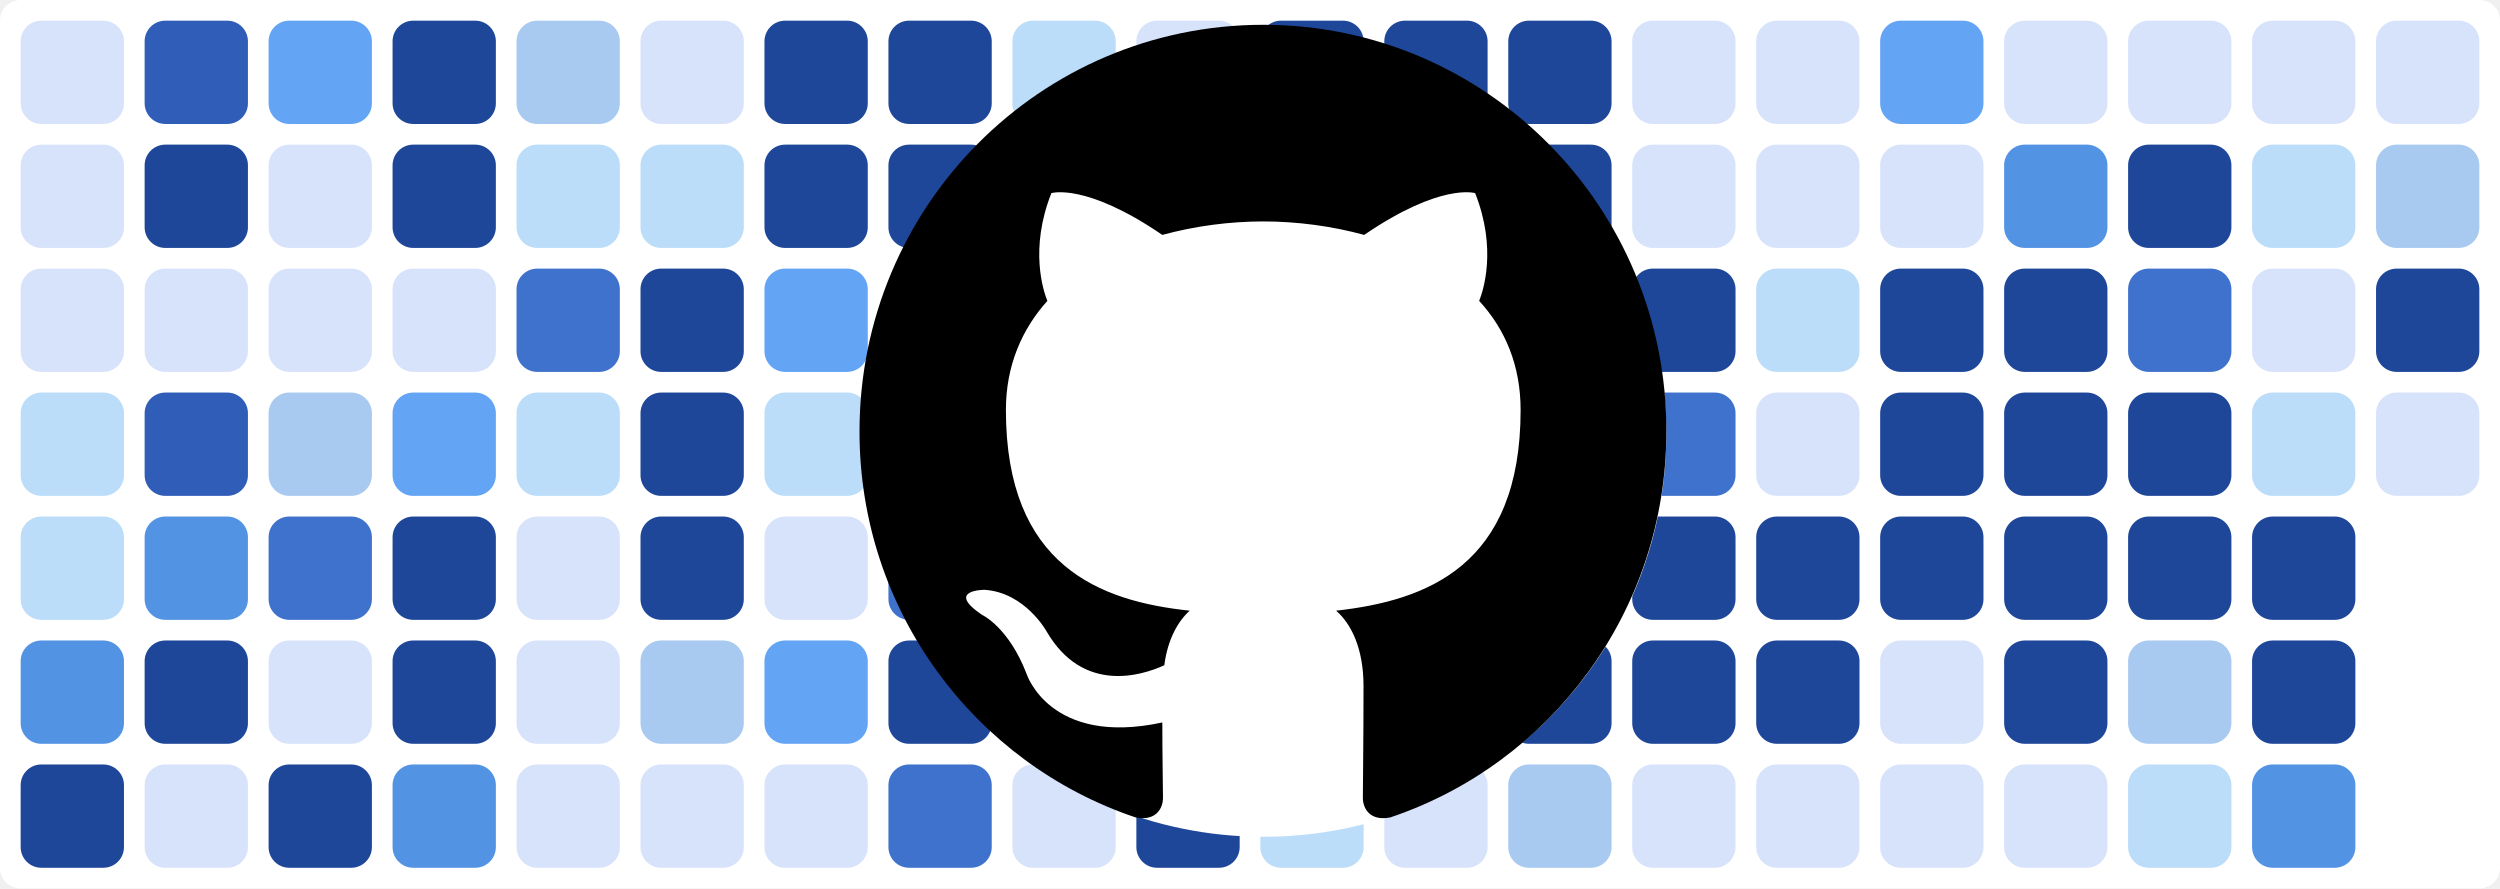
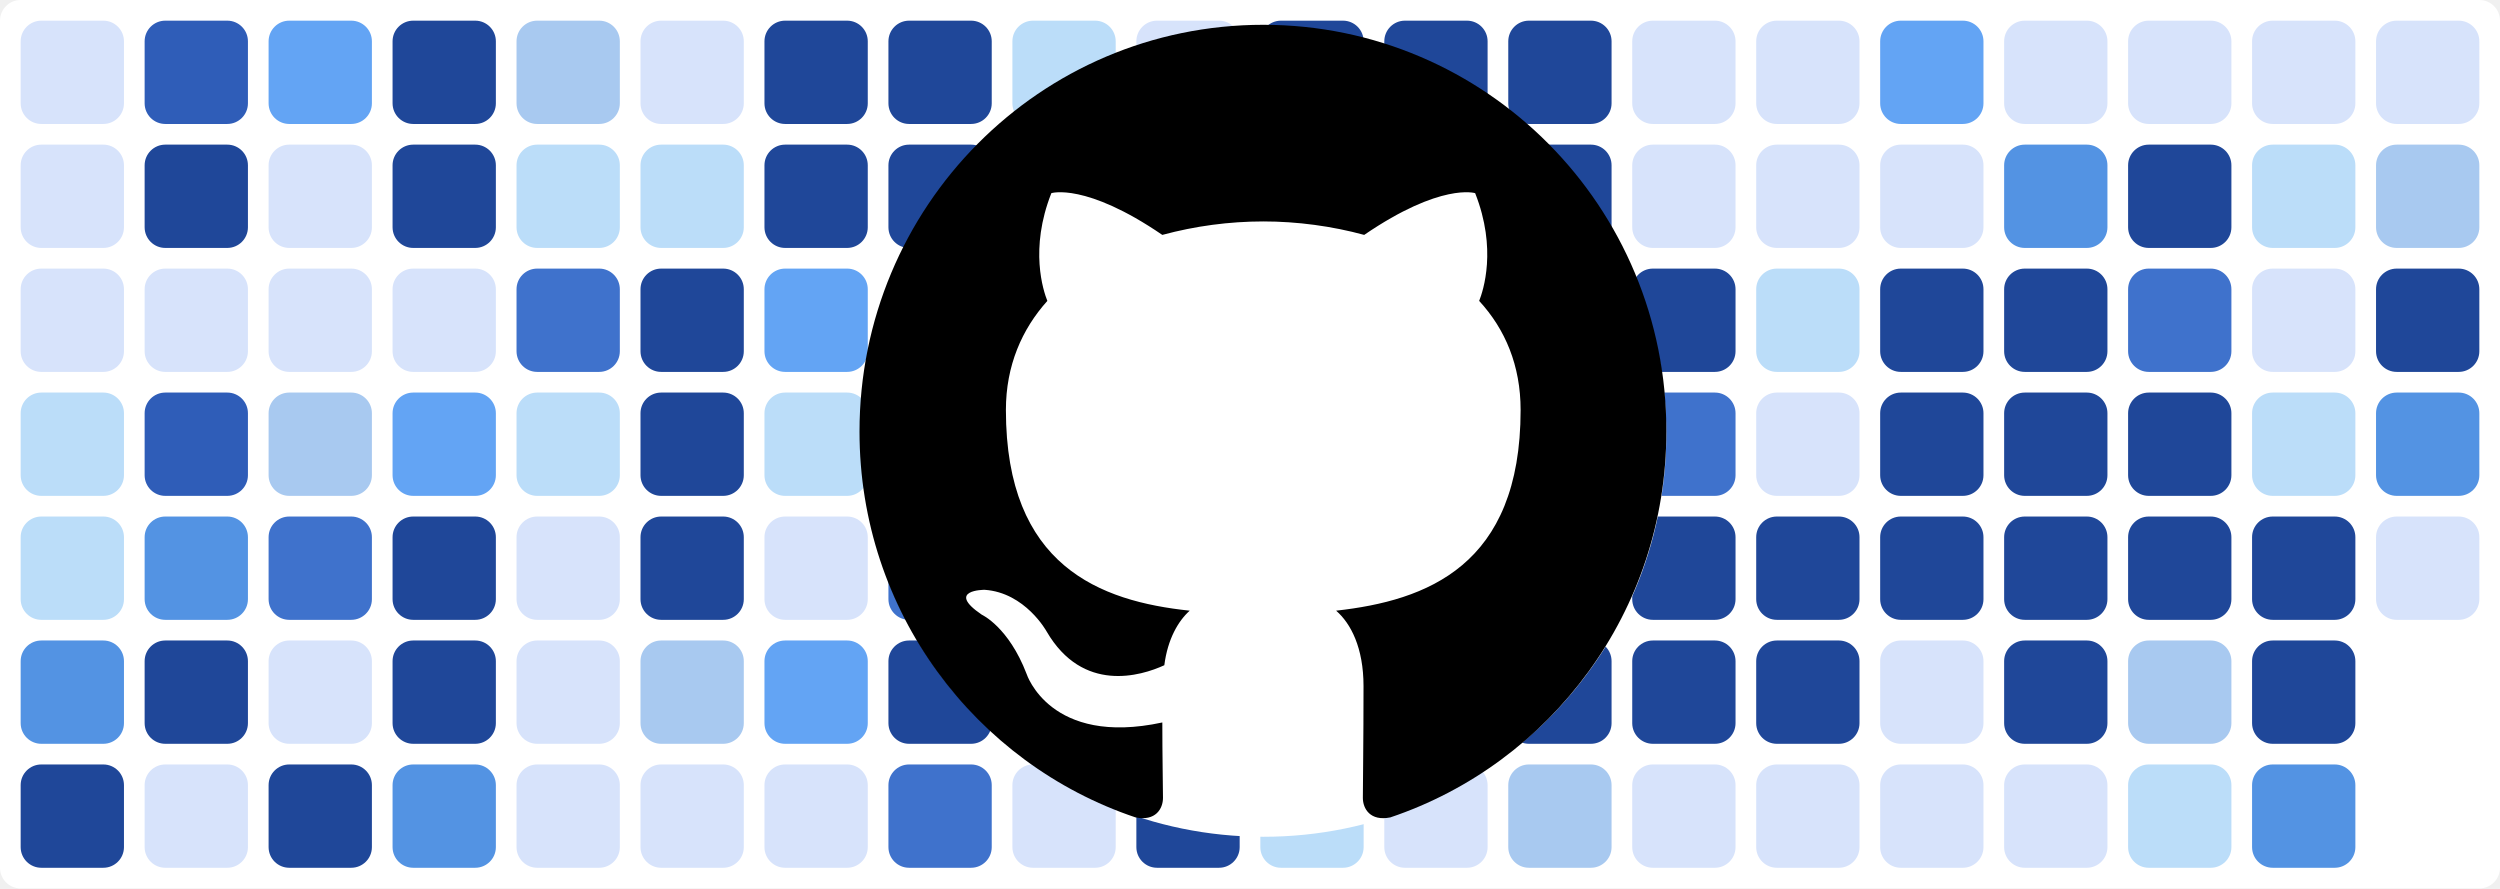
<svg xmlns="http://www.w3.org/2000/svg" baseProfile="tiny" height="100%" version="1.2" viewBox="0,0,242,86" width="100%">
  <defs />
  <rect fill="#ffffff" height="86" rx="2" ry="2" width="242" x="0" y="0" />
  <rect fill="#d7e3fb" height="10" rx="2" ry="2" width="10" x="2" y="2" />
  <rect fill="#d7e3fb" height="10" rx="2" ry="2" width="10" x="2" y="14" />
  <rect fill="#d7e3fb" height="10" rx="2" ry="2" width="10" x="2" y="26" />
  <rect fill="#bbddf9" height="10" rx="2" ry="2" width="10" x="2" y="38" />
  <rect fill="#bbddf9" height="10" rx="2" ry="2" width="10" x="2" y="50" />
  <rect fill="#5393e3" height="10" rx="2" ry="2" width="10" x="2" y="62" />
  <rect fill="#1f4799" height="10" rx="2" ry="2" width="10" x="2" y="74" />
  <rect fill="#2f5db8" height="10" rx="2" ry="2" width="10" x="14" y="2" />
  <rect fill="#1f4799" height="10" rx="2" ry="2" width="10" x="14" y="14" />
  <rect fill="#d7e3fb" height="10" rx="2" ry="2" width="10" x="14" y="26" />
  <rect fill="#2f5db8" height="10" rx="2" ry="2" width="10" x="14" y="38" />
  <rect fill="#5393e3" height="10" rx="2" ry="2" width="10" x="14" y="50" />
  <rect fill="#1f4799" height="10" rx="2" ry="2" width="10" x="14" y="62" />
  <rect fill="#d7e3fb" height="10" rx="2" ry="2" width="10" x="14" y="74" />
  <rect fill="#63a4f4" height="10" rx="2" ry="2" width="10" x="26" y="2" />
  <rect fill="#d7e3fb" height="10" rx="2" ry="2" width="10" x="26" y="14" />
  <rect fill="#d7e3fb" height="10" rx="2" ry="2" width="10" x="26" y="26" />
  <rect fill="#a8c9f0" height="10" rx="2" ry="2" width="10" x="26" y="38" />
  <rect fill="#3f72cc" height="10" rx="2" ry="2" width="10" x="26" y="50" />
  <rect fill="#d7e3fb" height="10" rx="2" ry="2" width="10" x="26" y="62" />
  <rect fill="#1f4799" height="10" rx="2" ry="2" width="10" x="26" y="74" />
  <rect fill="#1f4799" height="10" rx="2" ry="2" width="10" x="38" y="2" />
  <rect fill="#1f4799" height="10" rx="2" ry="2" width="10" x="38" y="14" />
  <rect fill="#d7e3fb" height="10" rx="2" ry="2" width="10" x="38" y="26" />
  <rect fill="#63a4f4" height="10" rx="2" ry="2" width="10" x="38" y="38" />
  <rect fill="#1f4799" height="10" rx="2" ry="2" width="10" x="38" y="50" />
  <rect fill="#1f4799" height="10" rx="2" ry="2" width="10" x="38" y="62" />
  <rect fill="#5393e3" height="10" rx="2" ry="2" width="10" x="38" y="74" />
  <rect fill="#a8c9f0" height="10" rx="2" ry="2" width="10" x="50" y="2" />
  <rect fill="#bbddf9" height="10" rx="2" ry="2" width="10" x="50" y="14" />
  <rect fill="#3f72cc" height="10" rx="2" ry="2" width="10" x="50" y="26" />
  <rect fill="#bbddf9" height="10" rx="2" ry="2" width="10" x="50" y="38" />
  <rect fill="#d7e3fb" height="10" rx="2" ry="2" width="10" x="50" y="50" />
  <rect fill="#d7e3fb" height="10" rx="2" ry="2" width="10" x="50" y="62" />
  <rect fill="#d7e3fb" height="10" rx="2" ry="2" width="10" x="50" y="74" />
  <rect fill="#d7e3fb" height="10" rx="2" ry="2" width="10" x="62" y="2" />
  <rect fill="#bbddf9" height="10" rx="2" ry="2" width="10" x="62" y="14" />
  <rect fill="#1f4799" height="10" rx="2" ry="2" width="10" x="62" y="26" />
  <rect fill="#1f4799" height="10" rx="2" ry="2" width="10" x="62" y="38" />
  <rect fill="#1f4799" height="10" rx="2" ry="2" width="10" x="62" y="50" />
  <rect fill="#a8c9f0" height="10" rx="2" ry="2" width="10" x="62" y="62" />
  <rect fill="#d7e3fb" height="10" rx="2" ry="2" width="10" x="62" y="74" />
  <rect fill="#1f4799" height="10" rx="2" ry="2" width="10" x="74" y="2" />
  <rect fill="#1f4799" height="10" rx="2" ry="2" width="10" x="74" y="14" />
  <rect fill="#63a4f4" height="10" rx="2" ry="2" width="10" x="74" y="26" />
  <rect fill="#bbddf9" height="10" rx="2" ry="2" width="10" x="74" y="38" />
  <rect fill="#d7e3fb" height="10" rx="2" ry="2" width="10" x="74" y="50" />
  <rect fill="#63a4f4" height="10" rx="2" ry="2" width="10" x="74" y="62" />
  <rect fill="#d7e3fb" height="10" rx="2" ry="2" width="10" x="74" y="74" />
  <rect fill="#1f4799" height="10" rx="2" ry="2" width="10" x="86" y="2" />
  <rect fill="#1f4799" height="10" rx="2" ry="2" width="10" x="86" y="14" />
  <rect fill="#1f4799" height="10" rx="2" ry="2" width="10" x="86" y="26" />
  <rect fill="#1f4799" height="10" rx="2" ry="2" width="10" x="86" y="38" />
  <rect fill="#3f72cc" height="10" rx="2" ry="2" width="10" x="86" y="50" />
  <rect fill="#1f4799" height="10" rx="2" ry="2" width="10" x="86" y="62" />
  <rect fill="#3f72cc" height="10" rx="2" ry="2" width="10" x="86" y="74" />
  <rect fill="#bbddf9" height="10" rx="2" ry="2" width="10" x="98" y="2" />
  <rect fill="#d7e3fb" height="10" rx="2" ry="2" width="10" x="98" y="14" />
  <rect fill="#4a81d9" height="10" rx="2" ry="2" width="10" x="98" y="26" />
  <rect fill="#d7e3fb" height="10" rx="2" ry="2" width="10" x="98" y="38" />
  <rect fill="#bbddf9" height="10" rx="2" ry="2" width="10" x="98" y="50" />
  <rect fill="#5393e3" height="10" rx="2" ry="2" width="10" x="98" y="62" />
  <rect fill="#d7e3fb" height="10" rx="2" ry="2" width="10" x="98" y="74" />
  <rect fill="#d7e3fb" height="10" rx="2" ry="2" width="10" x="110" y="2" />
  <rect fill="#1f4799" height="10" rx="2" ry="2" width="10" x="110" y="14" />
  <rect fill="#1f4799" height="10" rx="2" ry="2" width="10" x="110" y="26" />
  <rect fill="#1f4799" height="10" rx="2" ry="2" width="10" x="110" y="38" />
  <rect fill="#3f72cc" height="10" rx="2" ry="2" width="10" x="110" y="50" />
  <rect fill="#d7e3fb" height="10" rx="2" ry="2" width="10" x="110" y="62" />
  <rect fill="#1f4799" height="10" rx="2" ry="2" width="10" x="110" y="74" />
  <rect fill="#1f4799" height="10" rx="2" ry="2" width="10" x="122" y="2" />
  <rect fill="#1f4799" height="10" rx="2" ry="2" width="10" x="122" y="14" />
  <rect fill="#1f4799" height="10" rx="2" ry="2" width="10" x="122" y="26" />
  <rect fill="#1f4799" height="10" rx="2" ry="2" width="10" x="122" y="38" />
  <rect fill="#2f5db8" height="10" rx="2" ry="2" width="10" x="122" y="50" />
  <rect fill="#a8c9f0" height="10" rx="2" ry="2" width="10" x="122" y="62" />
  <rect fill="#bbddf9" height="10" rx="2" ry="2" width="10" x="122" y="74" />
  <rect fill="#1f4799" height="10" rx="2" ry="2" width="10" x="134" y="2" />
  <rect fill="#1f4799" height="10" rx="2" ry="2" width="10" x="134" y="14" />
  <rect fill="#d7e3fb" height="10" rx="2" ry="2" width="10" x="134" y="26" />
  <rect fill="#3f72cc" height="10" rx="2" ry="2" width="10" x="134" y="38" />
  <rect fill="#1f4799" height="10" rx="2" ry="2" width="10" x="134" y="50" />
  <rect fill="#3f72cc" height="10" rx="2" ry="2" width="10" x="134" y="62" />
  <rect fill="#d7e3fb" height="10" rx="2" ry="2" width="10" x="134" y="74" />
  <rect fill="#1f4799" height="10" rx="2" ry="2" width="10" x="146" y="2" />
  <rect fill="#1f4799" height="10" rx="2" ry="2" width="10" x="146" y="14" />
  <rect fill="#1f4799" height="10" rx="2" ry="2" width="10" x="146" y="26" />
  <rect fill="#1f4799" height="10" rx="2" ry="2" width="10" x="146" y="38" />
  <rect fill="#bbddf9" height="10" rx="2" ry="2" width="10" x="146" y="50" />
  <rect fill="#1f4799" height="10" rx="2" ry="2" width="10" x="146" y="62" />
  <rect fill="#a8c9f0" height="10" rx="2" ry="2" width="10" x="146" y="74" />
  <rect fill="#d7e3fb" height="10" rx="2" ry="2" width="10" x="158" y="2" />
  <rect fill="#d7e3fb" height="10" rx="2" ry="2" width="10" x="158" y="14" />
  <rect fill="#1f4799" height="10" rx="2" ry="2" width="10" x="158" y="26" />
  <rect fill="#3f72cc" height="10" rx="2" ry="2" width="10" x="158" y="38" />
  <rect fill="#1f4799" height="10" rx="2" ry="2" width="10" x="158" y="50" />
  <rect fill="#1f4799" height="10" rx="2" ry="2" width="10" x="158" y="62" />
  <rect fill="#d7e3fb" height="10" rx="2" ry="2" width="10" x="158" y="74" />
  <rect fill="#d7e3fb" height="10" rx="2" ry="2" width="10" x="170" y="2" />
  <rect fill="#d7e3fb" height="10" rx="2" ry="2" width="10" x="170" y="14" />
  <rect fill="#bbddf9" height="10" rx="2" ry="2" width="10" x="170" y="26" />
  <rect fill="#d7e3fb" height="10" rx="2" ry="2" width="10" x="170" y="38" />
  <rect fill="#1f4799" height="10" rx="2" ry="2" width="10" x="170" y="50" />
  <rect fill="#1f4799" height="10" rx="2" ry="2" width="10" x="170" y="62" />
  <rect fill="#d7e3fb" height="10" rx="2" ry="2" width="10" x="170" y="74" />
  <rect fill="#63a4f4" height="10" rx="2" ry="2" width="10" x="182" y="2" />
  <rect fill="#d7e3fb" height="10" rx="2" ry="2" width="10" x="182" y="14" />
  <rect fill="#1f4799" height="10" rx="2" ry="2" width="10" x="182" y="26" />
  <rect fill="#1f4799" height="10" rx="2" ry="2" width="10" x="182" y="38" />
  <rect fill="#1f4799" height="10" rx="2" ry="2" width="10" x="182" y="50" />
  <rect fill="#d7e3fb" height="10" rx="2" ry="2" width="10" x="182" y="62" />
  <rect fill="#d7e3fb" height="10" rx="2" ry="2" width="10" x="182" y="74" />
  <rect fill="#d7e3fb" height="10" rx="2" ry="2" width="10" x="194" y="2" />
  <rect fill="#5393e3" height="10" rx="2" ry="2" width="10" x="194" y="14" />
  <rect fill="#1f4799" height="10" rx="2" ry="2" width="10" x="194" y="26" />
  <rect fill="#1f4799" height="10" rx="2" ry="2" width="10" x="194" y="38" />
  <rect fill="#1f4799" height="10" rx="2" ry="2" width="10" x="194" y="50" />
  <rect fill="#1f4799" height="10" rx="2" ry="2" width="10" x="194" y="62" />
  <rect fill="#d7e3fb" height="10" rx="2" ry="2" width="10" x="194" y="74" />
  <rect fill="#d7e3fb" height="10" rx="2" ry="2" width="10" x="206" y="2" />
  <rect fill="#1f4799" height="10" rx="2" ry="2" width="10" x="206" y="14" />
  <rect fill="#3f72cc" height="10" rx="2" ry="2" width="10" x="206" y="26" />
  <rect fill="#1f4799" height="10" rx="2" ry="2" width="10" x="206" y="38" />
  <rect fill="#1f4799" height="10" rx="2" ry="2" width="10" x="206" y="50" />
  <rect fill="#a8c9f0" height="10" rx="2" ry="2" width="10" x="206" y="62" />
  <rect fill="#bbddf9" height="10" rx="2" ry="2" width="10" x="206" y="74" />
  <rect fill="#d7e3fb" height="10" rx="2" ry="2" width="10" x="218" y="2" />
  <rect fill="#bbddf9" height="10" rx="2" ry="2" width="10" x="218" y="14" />
  <rect fill="#d7e3fb" height="10" rx="2" ry="2" width="10" x="218" y="26" />
  <rect fill="#bbddf9" height="10" rx="2" ry="2" width="10" x="218" y="38" />
  <rect fill="#1f4799" height="10" rx="2" ry="2" width="10" x="218" y="50" />
  <rect fill="#1f4799" height="10" rx="2" ry="2" width="10" x="218" y="62" />
  <rect fill="#5393e3" height="10" rx="2" ry="2" width="10" x="218" y="74" />
  <rect fill="#d7e3fb" height="10" rx="2" ry="2" width="10" x="230" y="2" />
  <rect fill="#a8c9f0" height="10" rx="2" ry="2" width="10" x="230" y="14" />
  <rect fill="#1f4799" height="10" rx="2" ry="2" width="10" x="230" y="26" />
-   <rect fill="#d7e3fb" height="10" rx="2" ry="2" width="10" x="230" y="38" />
+   <rect fill="#5393e3" height="10" rx="2" ry="2" width="10" x="230" y="38" />
+   <rect fill="#d7e3fb" height="10" rx="2" ry="2" width="10" x="230" y="50" />
  <circle cx="122.3" cy="42" fill="#ffffff" r="39" />
  <path fill-rule="evenodd" clip-rule="evenodd" transform="scale(0.8, 0.8) translate(104, 3)" d="M48.854 0C21.839 0 0 22 0 49.217c0 21.756 13.993 40.172 33.405 46.69 2.427.49 3.316-1.059 3.316-2.362 0-1.141-.08-5.052-.08-9.127-13.59 2.934-16.42-5.867-16.42-5.867-2.184-5.704-5.42-7.17-5.42-7.17-4.448-3.015.324-3.015.324-3.015 4.934.326 7.523 5.052 7.523 5.052 4.367 7.496 11.404 5.378 14.235 4.074.404-3.178 1.699-5.378 3.074-6.6-10.839-1.141-22.243-5.378-22.243-24.283 0-5.378 1.94-9.778 5.014-13.2-.485-1.222-2.184-6.275.486-13.038 0 0 4.125-1.304 13.426 5.052a46.97 46.97 0 0 1 12.214-1.63c4.125 0 8.33.571 12.213 1.63 9.302-6.356 13.427-5.052 13.427-5.052 2.67 6.763.97 11.816.485 13.038 3.155 3.422 5.015 7.822 5.015 13.2 0 18.905-11.404 23.06-22.324 24.283 1.78 1.548 3.316 4.481 3.316 9.126 0 6.6-.08 11.897-.08 13.526 0 1.304.89 2.853 3.316 2.364 19.412-6.52 33.405-24.935 33.405-46.691C97.707 22 75.788 0 48.854 0z" fill="#000000" />
</svg>
